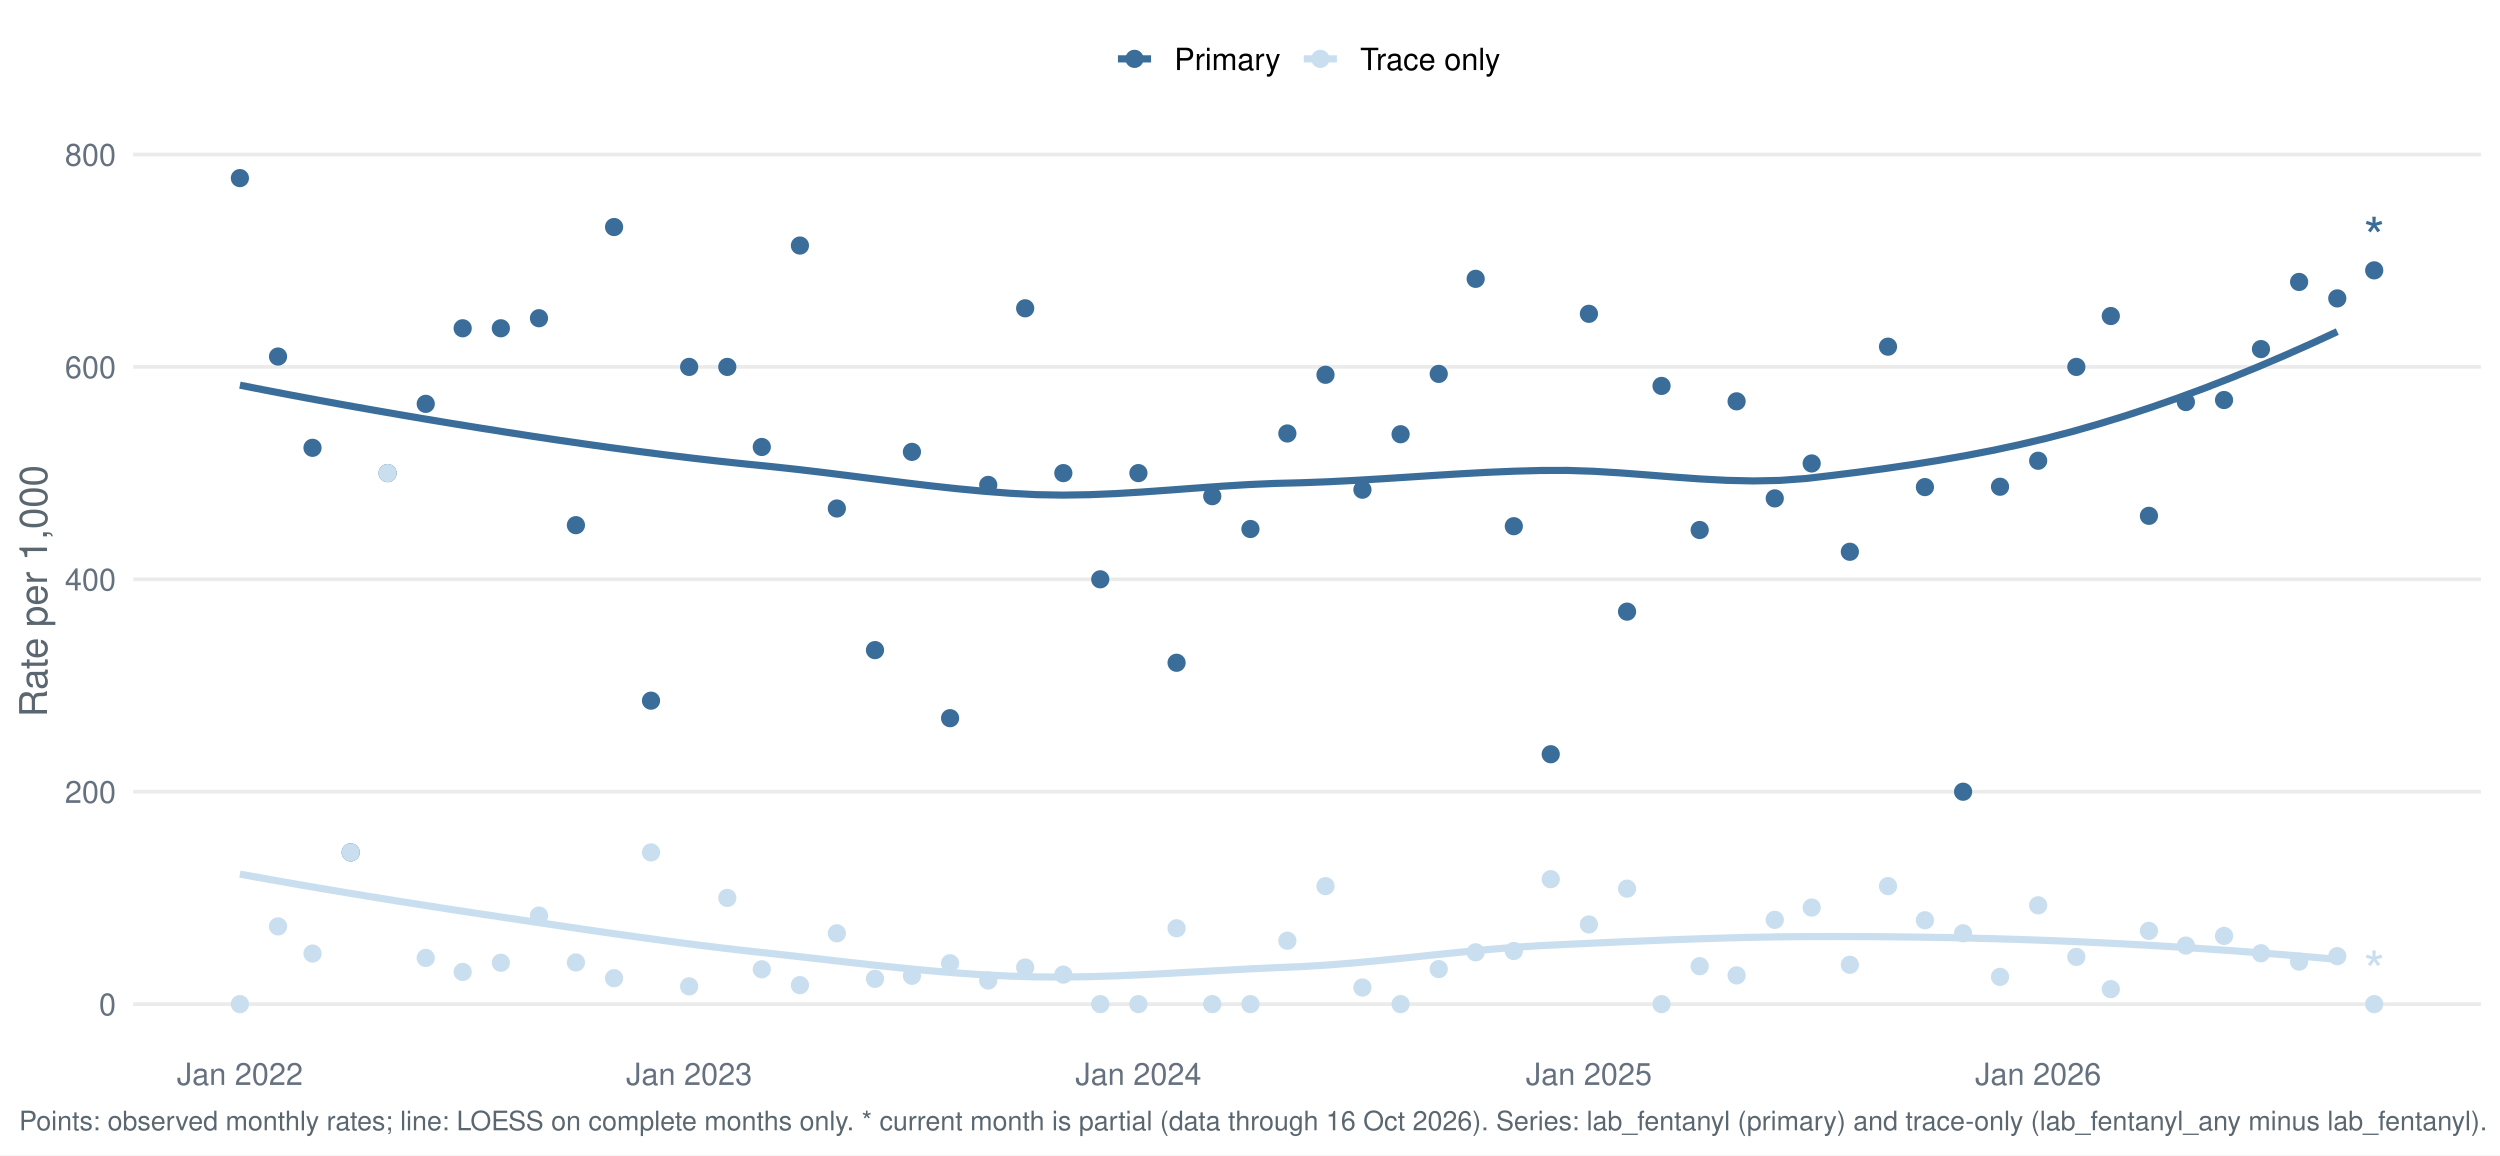
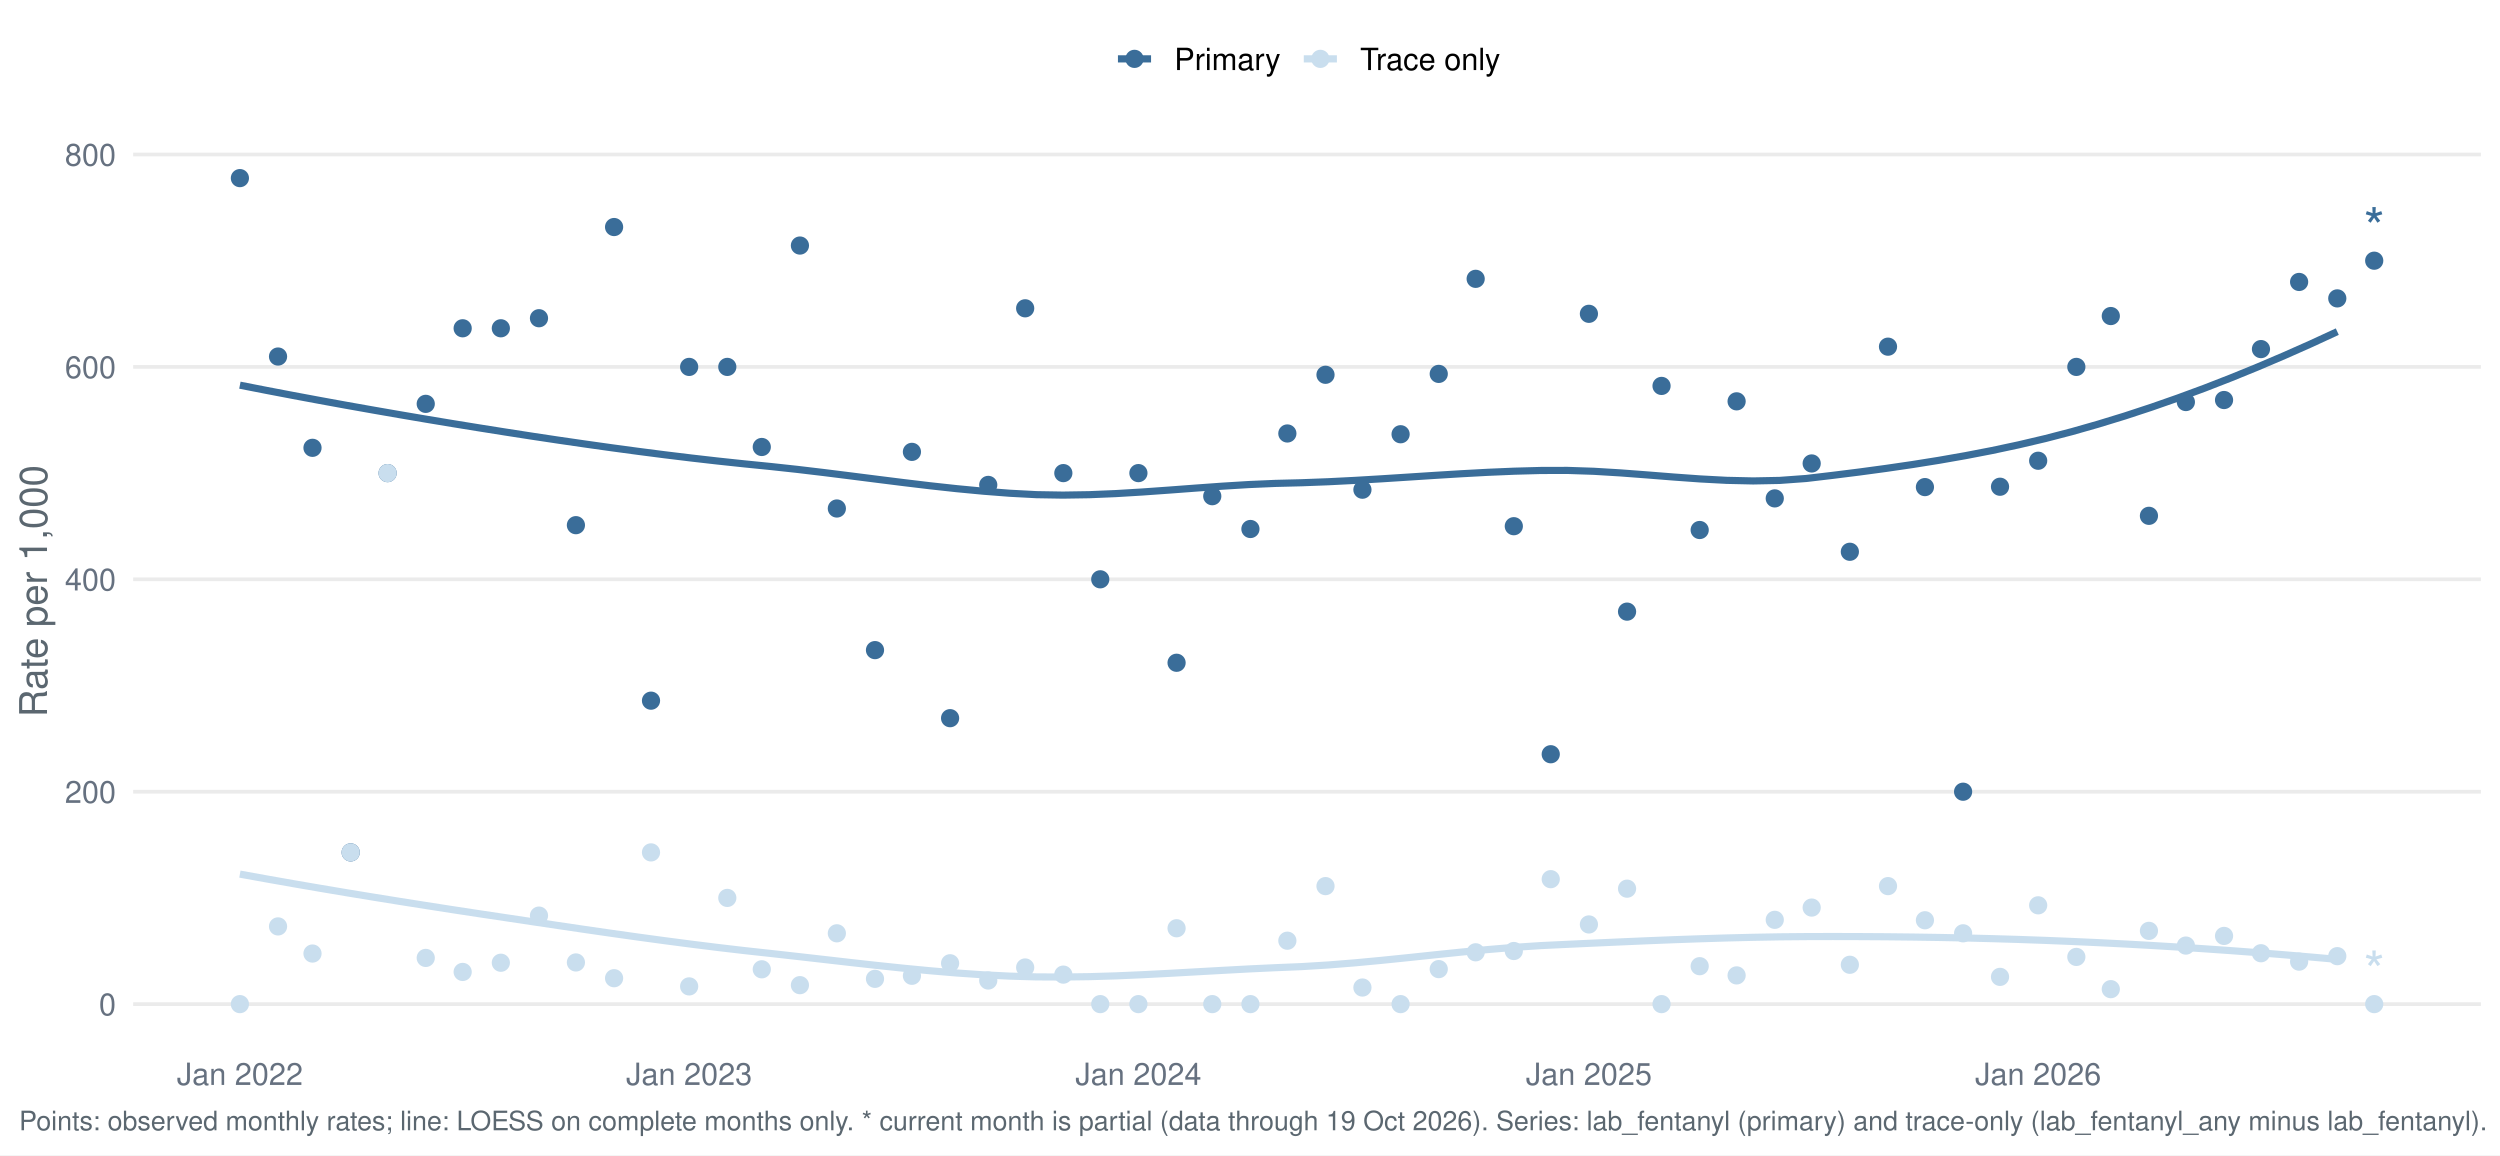
<svg xmlns="http://www.w3.org/2000/svg" width="1044.00pt" height="482.40pt" viewBox="0 0 1044.00 482.40">
  <g class="svglite">
    <defs>
      <style type="text/css">
    .svglite line, .svglite polyline, .svglite polygon, .svglite path, .svglite rect, .svglite circle {
      fill: none;
      stroke: #000000;
      stroke-linecap: round;
      stroke-linejoin: round;
      stroke-miterlimit: 10.00;
    }
    .svglite text {
      white-space: pre;
    }
    .svglite g.glyphgroup path {
      fill: inherit;
      stroke: none;
    }
  </style>
    </defs>
    <rect width="100%" height="100%" style="stroke: none; fill: #FFFFFF;" />
    <defs>
      <clipPath id="cpMC4wMHwxMDQ0LjAwfDAuMDB8NDgyLjQw">
        <rect x="0.00" y="0.00" width="1044.00" height="482.40" />
      </clipPath>
    </defs>
    <g clip-path="url(#cpMC4wMHwxMDQ0LjAwfDAuMDB8NDgyLjQw)">
      <rect x="-0" y="0.00" width="1044.00" height="482.40" style="stroke-width: 1.55; stroke: none; fill: #FFFFFF;" />
    </g>
    <defs>
      <clipPath id="cpNTUuNjF8MTAzNi4wM3w1Ny4xM3w0MzYuNTY=">
        <rect x="55.61" y="57.13" width="980.42" height="379.43" />
      </clipPath>
    </defs>
    <g clip-path="url(#cpNTUuNjF8MTAzNi4wM3w1Ny4xM3w0MzYuNTY=)">
      <polyline points="55.61,419.32 1036.03,419.32 " style="stroke-width: 1.55; stroke: #EBEBEB; stroke-linecap: butt;" />
      <polyline points="55.61,330.62 1036.03,330.62 " style="stroke-width: 1.55; stroke: #EBEBEB; stroke-linecap: butt;" />
      <polyline points="55.61,241.92 1036.03,241.92 " style="stroke-width: 1.55; stroke: #EBEBEB; stroke-linecap: butt;" />
      <polyline points="55.61,153.22 1036.03,153.22 " style="stroke-width: 1.55; stroke: #EBEBEB; stroke-linecap: butt;" />
      <polyline points="55.61,64.52 1036.03,64.52 " style="stroke-width: 1.55; stroke: #EBEBEB; stroke-linecap: butt;" />
      <polyline points="100.18,160.85 111.26,163.02 122.35,165.14 133.44,167.21 144.52,169.23 155.61,171.20 166.70,173.13 177.79,175.02 188.87,176.86 199.96,178.66 211.05,180.42 222.13,182.14 233.22,183.81 244.31,185.42 255.39,186.98 266.48,188.48 277.57,189.91 288.65,191.26 299.74,192.53 310.83,193.71 321.92,194.82 333.00,196.02 344.09,197.34 355.18,198.73 366.26,200.14 377.35,201.53 388.44,202.86 399.52,204.07 410.61,205.12 421.70,205.98 432.79,206.57 443.87,206.76 454.96,206.58 466.05,206.12 477.13,205.45 488.22,204.66 499.31,203.83 510.39,203.03 521.48,202.35 532.57,201.87 543.65,201.59 554.74,201.17 565.83,200.61 576.92,199.95 588.00,199.24 599.09,198.52 610.18,197.84 621.26,197.24 632.35,196.77 643.44,196.47 654.52,196.44 665.61,196.81 676.70,197.48 687.78,198.32 698.87,199.20 709.96,200.00 721.05,200.59 732.13,200.84 743.22,200.62 754.31,199.81 765.39,198.50 776.48,197.11 787.57,195.61 798.65,193.99 809.74,192.22 820.83,190.27 831.91,188.13 843.00,185.76 854.09,183.15 865.18,180.27 876.26,177.11 887.35,173.71 898.44,170.06 909.52,166.19 920.61,162.10 931.70,157.78 942.78,153.26 953.87,148.53 964.96,143.61 976.05,138.49 " style="stroke-width: 2.99; stroke: #3A6D99; stroke-linecap: butt;" />
      <polyline points="100.18,365.03 111.26,367.03 122.35,368.99 133.44,370.90 144.52,372.77 155.61,374.59 166.70,376.38 177.79,378.13 188.87,379.86 199.96,381.55 211.05,383.21 222.13,384.87 233.22,386.52 244.31,388.16 255.39,389.76 266.48,391.32 277.57,392.83 288.65,394.28 299.74,395.66 310.83,396.96 321.92,398.17 333.00,399.41 344.09,400.67 355.18,401.94 366.26,403.17 377.35,404.33 388.44,405.39 399.52,406.32 410.61,407.08 421.70,407.63 432.79,407.95 443.87,408.01 454.96,407.85 466.05,407.52 477.13,407.04 488.22,406.47 499.31,405.85 510.39,405.23 521.48,404.63 532.57,404.11 543.65,403.65 554.74,402.97 565.83,402.08 576.92,401.04 588.00,399.91 599.09,398.74 610.18,397.60 621.26,396.54 632.35,395.61 643.44,394.88 654.52,394.35 665.61,393.84 676.70,393.34 687.78,392.86 698.87,392.42 709.96,392.03 721.05,391.69 732.13,391.42 743.22,391.22 754.31,391.12 765.39,391.09 776.48,391.12 787.57,391.19 798.65,391.31 809.74,391.48 820.83,391.70 831.91,391.98 843.00,392.31 854.09,392.70 865.18,393.15 876.26,393.65 887.35,394.21 898.44,394.82 909.52,395.49 920.61,396.22 931.70,396.99 942.78,397.82 953.87,398.71 964.96,399.65 976.05,400.63 " style="stroke-width: 2.99; stroke: #C9DEEE; stroke-linecap: butt;" />
      <circle cx="100.18" cy="74.38" r="3.29" style="stroke-width: 1.03; stroke: #3A6D99; fill: #3A6D99;" />
      <circle cx="100.18" cy="419.32" r="3.29" style="stroke-width: 1.03; stroke: #C9DEEE; fill: #C9DEEE;" />
      <circle cx="116.11" cy="148.89" r="3.29" style="stroke-width: 1.03; stroke: #3A6D99; fill: #3A6D99;" />
      <circle cx="116.11" cy="386.87" r="3.29" style="stroke-width: 1.03; stroke: #C9DEEE; fill: #C9DEEE;" />
      <circle cx="130.50" cy="187.01" r="3.29" style="stroke-width: 1.03; stroke: #3A6D99; fill: #3A6D99;" />
      <circle cx="130.50" cy="398.20" r="3.29" style="stroke-width: 1.03; stroke: #C9DEEE; fill: #C9DEEE;" />
      <circle cx="146.44" cy="355.96" r="3.29" style="stroke-width: 1.03; stroke: #3A6D99; fill: #3A6D99;" />
      <circle cx="146.44" cy="355.96" r="3.29" style="stroke-width: 1.03; stroke: #C9DEEE; fill: #C9DEEE;" />
      <circle cx="161.86" cy="197.57" r="3.29" style="stroke-width: 1.03; stroke: #3A6D99; fill: #3A6D99;" />
      <circle cx="161.86" cy="197.57" r="3.29" style="stroke-width: 1.03; stroke: #C9DEEE; fill: #C9DEEE;" />
      <circle cx="177.79" cy="168.65" r="3.29" style="stroke-width: 1.03; stroke: #3A6D99; fill: #3A6D99;" />
      <circle cx="177.79" cy="400.03" r="3.29" style="stroke-width: 1.03; stroke: #C9DEEE; fill: #C9DEEE;" />
      <circle cx="193.21" cy="137.09" r="3.29" style="stroke-width: 1.03; stroke: #3A6D99; fill: #3A6D99;" />
      <circle cx="193.21" cy="405.88" r="3.29" style="stroke-width: 1.03; stroke: #C9DEEE; fill: #C9DEEE;" />
      <circle cx="209.15" cy="137.09" r="3.29" style="stroke-width: 1.03; stroke: #3A6D99; fill: #3A6D99;" />
      <circle cx="209.15" cy="402.04" r="3.29" style="stroke-width: 1.03; stroke: #C9DEEE; fill: #C9DEEE;" />
      <circle cx="225.08" cy="132.89" r="3.29" style="stroke-width: 1.03; stroke: #3A6D99; fill: #3A6D99;" />
      <circle cx="225.08" cy="382.36" r="3.29" style="stroke-width: 1.03; stroke: #C9DEEE; fill: #C9DEEE;" />
      <circle cx="240.50" cy="219.31" r="3.29" style="stroke-width: 1.03; stroke: #3A6D99; fill: #3A6D99;" />
      <circle cx="240.50" cy="401.92" r="3.29" style="stroke-width: 1.03; stroke: #C9DEEE; fill: #C9DEEE;" />
      <circle cx="256.44" cy="94.81" r="3.29" style="stroke-width: 1.03; stroke: #3A6D99; fill: #3A6D99;" />
      <circle cx="256.44" cy="408.50" r="3.29" style="stroke-width: 1.03; stroke: #C9DEEE; fill: #C9DEEE;" />
      <circle cx="271.86" cy="292.60" r="3.29" style="stroke-width: 1.03; stroke: #3A6D99; fill: #3A6D99;" />
      <circle cx="271.86" cy="355.96" r="3.29" style="stroke-width: 1.03; stroke: #C9DEEE; fill: #C9DEEE;" />
      <circle cx="287.79" cy="153.22" r="3.29" style="stroke-width: 1.03; stroke: #3A6D99; fill: #3A6D99;" />
      <circle cx="287.79" cy="411.92" r="3.29" style="stroke-width: 1.03; stroke: #C9DEEE; fill: #C9DEEE;" />
      <circle cx="303.72" cy="153.22" r="3.29" style="stroke-width: 1.03; stroke: #3A6D99; fill: #3A6D99;" />
      <circle cx="303.72" cy="374.97" r="3.29" style="stroke-width: 1.03; stroke: #C9DEEE; fill: #C9DEEE;" />
      <circle cx="318.12" cy="186.66" r="3.29" style="stroke-width: 1.03; stroke: #3A6D99; fill: #3A6D99;" />
      <circle cx="318.12" cy="404.78" r="3.29" style="stroke-width: 1.03; stroke: #C9DEEE; fill: #C9DEEE;" />
      <circle cx="334.05" cy="102.54" r="3.29" style="stroke-width: 1.03; stroke: #3A6D99; fill: #3A6D99;" />
      <circle cx="334.05" cy="411.40" r="3.29" style="stroke-width: 1.03; stroke: #C9DEEE; fill: #C9DEEE;" />
      <circle cx="349.47" cy="212.35" r="3.29" style="stroke-width: 1.03; stroke: #3A6D99; fill: #3A6D99;" />
      <circle cx="349.47" cy="389.75" r="3.29" style="stroke-width: 1.03; stroke: #C9DEEE; fill: #C9DEEE;" />
      <circle cx="365.40" cy="271.49" r="3.29" style="stroke-width: 1.03; stroke: #3A6D99; fill: #3A6D99;" />
      <circle cx="365.40" cy="408.76" r="3.29" style="stroke-width: 1.03; stroke: #C9DEEE; fill: #C9DEEE;" />
      <circle cx="380.82" cy="188.70" r="3.29" style="stroke-width: 1.03; stroke: #3A6D99; fill: #3A6D99;" />
      <circle cx="380.82" cy="407.49" r="3.29" style="stroke-width: 1.03; stroke: #C9DEEE; fill: #C9DEEE;" />
      <circle cx="396.76" cy="299.91" r="3.29" style="stroke-width: 1.03; stroke: #3A6D99; fill: #3A6D99;" />
      <circle cx="396.76" cy="402.26" r="3.29" style="stroke-width: 1.03; stroke: #C9DEEE; fill: #C9DEEE;" />
      <circle cx="412.69" cy="202.50" r="3.29" style="stroke-width: 1.03; stroke: #3A6D99; fill: #3A6D99;" />
      <circle cx="412.69" cy="409.46" r="3.29" style="stroke-width: 1.03; stroke: #C9DEEE; fill: #C9DEEE;" />
      <circle cx="428.11" cy="128.75" r="3.29" style="stroke-width: 1.03; stroke: #3A6D99; fill: #3A6D99;" />
      <circle cx="428.11" cy="404.02" r="3.29" style="stroke-width: 1.03; stroke: #C9DEEE; fill: #C9DEEE;" />
      <circle cx="444.05" cy="197.57" r="3.29" style="stroke-width: 1.03; stroke: #3A6D99; fill: #3A6D99;" />
      <circle cx="444.05" cy="407.00" r="3.29" style="stroke-width: 1.03; stroke: #C9DEEE; fill: #C9DEEE;" />
      <circle cx="459.47" cy="241.92" r="3.29" style="stroke-width: 1.03; stroke: #3A6D99; fill: #3A6D99;" />
      <circle cx="459.47" cy="419.32" r="3.29" style="stroke-width: 1.03; stroke: #C9DEEE; fill: #C9DEEE;" />
      <circle cx="475.40" cy="197.57" r="3.29" style="stroke-width: 1.03; stroke: #3A6D99; fill: #3A6D99;" />
      <circle cx="475.40" cy="419.32" r="3.29" style="stroke-width: 1.03; stroke: #C9DEEE; fill: #C9DEEE;" />
      <circle cx="491.34" cy="276.77" r="3.29" style="stroke-width: 1.03; stroke: #3A6D99; fill: #3A6D99;" />
      <circle cx="491.34" cy="387.64" r="3.29" style="stroke-width: 1.03; stroke: #C9DEEE; fill: #C9DEEE;" />
      <circle cx="506.24" cy="207.21" r="3.29" style="stroke-width: 1.03; stroke: #3A6D99; fill: #3A6D99;" />
      <circle cx="506.24" cy="419.32" r="3.29" style="stroke-width: 1.03; stroke: #C9DEEE; fill: #C9DEEE;" />
      <circle cx="522.18" cy="220.91" r="3.29" style="stroke-width: 1.03; stroke: #3A6D99; fill: #3A6D99;" />
      <circle cx="522.18" cy="419.32" r="3.29" style="stroke-width: 1.03; stroke: #C9DEEE; fill: #C9DEEE;" />
      <circle cx="537.60" cy="181.02" r="3.29" style="stroke-width: 1.03; stroke: #3A6D99; fill: #3A6D99;" />
      <circle cx="537.60" cy="392.84" r="3.29" style="stroke-width: 1.03; stroke: #C9DEEE; fill: #C9DEEE;" />
      <circle cx="553.53" cy="156.51" r="3.29" style="stroke-width: 1.03; stroke: #3A6D99; fill: #3A6D99;" />
      <circle cx="553.53" cy="370.04" r="3.29" style="stroke-width: 1.03; stroke: #C9DEEE; fill: #C9DEEE;" />
      <circle cx="568.95" cy="204.50" r="3.29" style="stroke-width: 1.03; stroke: #3A6D99; fill: #3A6D99;" />
      <circle cx="568.95" cy="412.39" r="3.29" style="stroke-width: 1.03; stroke: #C9DEEE; fill: #C9DEEE;" />
      <circle cx="584.89" cy="181.34" r="3.29" style="stroke-width: 1.03; stroke: #3A6D99; fill: #3A6D99;" />
      <circle cx="584.89" cy="419.32" r="3.29" style="stroke-width: 1.03; stroke: #C9DEEE; fill: #C9DEEE;" />
      <circle cx="600.82" cy="156.14" r="3.29" style="stroke-width: 1.03; stroke: #3A6D99; fill: #3A6D99;" />
      <circle cx="600.82" cy="404.70" r="3.29" style="stroke-width: 1.03; stroke: #C9DEEE; fill: #C9DEEE;" />
      <circle cx="616.24" cy="116.44" r="3.29" style="stroke-width: 1.03; stroke: #3A6D99; fill: #3A6D99;" />
      <circle cx="616.24" cy="397.68" r="3.29" style="stroke-width: 1.03; stroke: #C9DEEE; fill: #C9DEEE;" />
      <circle cx="632.17" cy="219.74" r="3.29" style="stroke-width: 1.03; stroke: #3A6D99; fill: #3A6D99;" />
      <circle cx="632.17" cy="397.14" r="3.29" style="stroke-width: 1.03; stroke: #C9DEEE; fill: #C9DEEE;" />
      <circle cx="647.59" cy="314.97" r="3.29" style="stroke-width: 1.03; stroke: #3A6D99; fill: #3A6D99;" />
      <circle cx="647.59" cy="367.14" r="3.29" style="stroke-width: 1.03; stroke: #C9DEEE; fill: #C9DEEE;" />
      <circle cx="663.53" cy="131.05" r="3.29" style="stroke-width: 1.03; stroke: #3A6D99; fill: #3A6D99;" />
      <circle cx="663.53" cy="386.05" r="3.29" style="stroke-width: 1.03; stroke: #C9DEEE; fill: #C9DEEE;" />
      <circle cx="679.46" cy="255.42" r="3.29" style="stroke-width: 1.03; stroke: #3A6D99; fill: #3A6D99;" />
      <circle cx="679.46" cy="371.11" r="3.29" style="stroke-width: 1.03; stroke: #C9DEEE; fill: #C9DEEE;" />
      <circle cx="693.86" cy="161.16" r="3.29" style="stroke-width: 1.03; stroke: #3A6D99; fill: #3A6D99;" />
      <circle cx="693.86" cy="419.32" r="3.29" style="stroke-width: 1.03; stroke: #C9DEEE; fill: #C9DEEE;" />
      <circle cx="709.79" cy="221.33" r="3.29" style="stroke-width: 1.03; stroke: #3A6D99; fill: #3A6D99;" />
      <circle cx="709.79" cy="403.48" r="3.29" style="stroke-width: 1.03; stroke: #C9DEEE; fill: #C9DEEE;" />
      <circle cx="725.21" cy="167.60" r="3.29" style="stroke-width: 1.03; stroke: #3A6D99; fill: #3A6D99;" />
      <circle cx="725.21" cy="407.33" r="3.29" style="stroke-width: 1.03; stroke: #C9DEEE; fill: #C9DEEE;" />
      <circle cx="741.14" cy="208.13" r="3.29" style="stroke-width: 1.03; stroke: #3A6D99; fill: #3A6D99;" />
      <circle cx="741.14" cy="384.12" r="3.29" style="stroke-width: 1.03; stroke: #C9DEEE; fill: #C9DEEE;" />
      <circle cx="756.56" cy="193.54" r="3.29" style="stroke-width: 1.03; stroke: #3A6D99; fill: #3A6D99;" />
      <circle cx="756.56" cy="379.00" r="3.29" style="stroke-width: 1.03; stroke: #C9DEEE; fill: #C9DEEE;" />
      <circle cx="772.50" cy="230.42" r="3.29" style="stroke-width: 1.03; stroke: #3A6D99; fill: #3A6D99;" />
      <circle cx="772.50" cy="402.89" r="3.29" style="stroke-width: 1.03; stroke: #C9DEEE; fill: #C9DEEE;" />
      <circle cx="788.43" cy="144.77" r="3.29" style="stroke-width: 1.03; stroke: #3A6D99; fill: #3A6D99;" />
      <circle cx="788.43" cy="370.04" r="3.29" style="stroke-width: 1.03; stroke: #C9DEEE; fill: #C9DEEE;" />
      <circle cx="803.85" cy="203.41" r="3.29" style="stroke-width: 1.03; stroke: #3A6D99; fill: #3A6D99;" />
      <circle cx="803.85" cy="384.30" r="3.29" style="stroke-width: 1.03; stroke: #C9DEEE; fill: #C9DEEE;" />
      <circle cx="819.79" cy="330.62" r="3.29" style="stroke-width: 1.03; stroke: #3A6D99; fill: #3A6D99;" />
      <circle cx="819.79" cy="389.75" r="3.29" style="stroke-width: 1.03; stroke: #C9DEEE; fill: #C9DEEE;" />
      <circle cx="835.21" cy="203.26" r="3.29" style="stroke-width: 1.03; stroke: #3A6D99; fill: #3A6D99;" />
      <circle cx="835.21" cy="407.94" r="3.29" style="stroke-width: 1.03; stroke: #C9DEEE; fill: #C9DEEE;" />
      <circle cx="851.14" cy="192.41" r="3.29" style="stroke-width: 1.03; stroke: #3A6D99; fill: #3A6D99;" />
      <circle cx="851.14" cy="378.06" r="3.29" style="stroke-width: 1.03; stroke: #C9DEEE; fill: #C9DEEE;" />
      <circle cx="867.08" cy="153.22" r="3.29" style="stroke-width: 1.03; stroke: #3A6D99; fill: #3A6D99;" />
      <circle cx="867.08" cy="399.61" r="3.29" style="stroke-width: 1.03; stroke: #C9DEEE; fill: #C9DEEE;" />
      <circle cx="881.47" cy="131.98" r="3.29" style="stroke-width: 1.03; stroke: #3A6D99; fill: #3A6D99;" />
      <circle cx="881.47" cy="413.07" r="3.29" style="stroke-width: 1.03; stroke: #C9DEEE; fill: #C9DEEE;" />
      <circle cx="897.40" cy="215.41" r="3.29" style="stroke-width: 1.03; stroke: #3A6D99; fill: #3A6D99;" />
      <circle cx="897.40" cy="388.73" r="3.29" style="stroke-width: 1.03; stroke: #C9DEEE; fill: #C9DEEE;" />
      <circle cx="912.82" cy="167.89" r="3.29" style="stroke-width: 1.03; stroke: #3A6D99; fill: #3A6D99;" />
      <circle cx="912.82" cy="394.87" r="3.29" style="stroke-width: 1.03; stroke: #C9DEEE; fill: #C9DEEE;" />
      <circle cx="928.76" cy="167.05" r="3.29" style="stroke-width: 1.03; stroke: #3A6D99; fill: #3A6D99;" />
      <circle cx="928.76" cy="390.84" r="3.29" style="stroke-width: 1.03; stroke: #C9DEEE; fill: #C9DEEE;" />
      <circle cx="944.18" cy="145.78" r="3.29" style="stroke-width: 1.03; stroke: #3A6D99; fill: #3A6D99;" />
      <circle cx="944.18" cy="398.07" r="3.29" style="stroke-width: 1.03; stroke: #C9DEEE; fill: #C9DEEE;" />
      <circle cx="960.11" cy="117.74" r="3.29" style="stroke-width: 1.03; stroke: #3A6D99; fill: #3A6D99;" />
      <circle cx="960.11" cy="401.58" r="3.29" style="stroke-width: 1.03; stroke: #C9DEEE; fill: #C9DEEE;" />
      <circle cx="976.05" cy="124.61" r="3.29" style="stroke-width: 1.03; stroke: #3A6D99; fill: #3A6D99;" />
      <circle cx="976.05" cy="399.29" r="3.29" style="stroke-width: 1.03; stroke: #C9DEEE; fill: #C9DEEE;" />
-       <circle cx="991.47" cy="112.90" r="3.29" style="stroke-width: 1.03; stroke: #3A6D99; fill: #3A6D99;" />
+       <circle cx="991.47" cy="108.87" r="3.29" style="stroke-width: 1.03; stroke: #3A6D99; fill: #3A6D99;" />
      <circle cx="991.47" cy="419.32" r="3.29" style="stroke-width: 1.03; stroke: #C9DEEE; fill: #C9DEEE;" />
-       <text x="991.47" y="107.10" text-anchor="middle" style="font-size: 22.76px;fill: #3A6D99; font-family: &quot;Nimbus Sans&quot;;" textLength="8.84px" lengthAdjust="spacingAndGlyphs">*</text>
+       <text x="991.47" y="103.07" text-anchor="middle" style="font-size: 22.76px;fill: #3A6D99; font-family: &quot;Nimbus Sans&quot;;" textLength="8.84px" lengthAdjust="spacingAndGlyphs">*</text>
      <text x="991.47" y="413.51" text-anchor="middle" style="font-size: 22.76px;fill: #C9DEEE; font-family: &quot;Nimbus Sans&quot;;" textLength="8.84px" lengthAdjust="spacingAndGlyphs">*</text>
    </g>
    <g clip-path="url(#cpMC4wMHwxMDQ0LjAwfDAuMDB8NDgyLjQw)">
      <text x="48.44" y="423.98" text-anchor="end" style="font-size: 12.80px;fill: #667180; font-family: &quot;Nimbus Sans&quot;;" textLength="7.11px" lengthAdjust="spacingAndGlyphs">0</text>
      <text x="48.44" y="335.28" text-anchor="end" style="font-size: 12.80px;fill: #667180; font-family: &quot;Nimbus Sans&quot;;" textLength="21.33px" lengthAdjust="spacingAndGlyphs">200</text>
      <text x="48.44" y="246.58" text-anchor="end" style="font-size: 12.80px;fill: #667180; font-family: &quot;Nimbus Sans&quot;;" textLength="21.33px" lengthAdjust="spacingAndGlyphs">400</text>
      <text x="48.44" y="157.89" text-anchor="end" style="font-size: 12.80px;fill: #667180; font-family: &quot;Nimbus Sans&quot;;" textLength="21.33px" lengthAdjust="spacingAndGlyphs">600</text>
      <text x="48.44" y="69.19" text-anchor="end" style="font-size: 12.80px;fill: #667180; font-family: &quot;Nimbus Sans&quot;;" textLength="21.33px" lengthAdjust="spacingAndGlyphs">800</text>
      <text x="100.18" y="453.07" text-anchor="middle" style="font-size: 12.80px;fill: #667180; font-family: &quot;Nimbus Sans&quot;;" textLength="52.62px" lengthAdjust="spacingAndGlyphs">Jan 2022</text>
      <text x="287.79" y="453.07" text-anchor="middle" style="font-size: 12.80px;fill: #667180; font-family: &quot;Nimbus Sans&quot;;" textLength="52.62px" lengthAdjust="spacingAndGlyphs">Jan 2023</text>
      <text x="475.40" y="453.07" text-anchor="middle" style="font-size: 12.80px;fill: #667180; font-family: &quot;Nimbus Sans&quot;;" textLength="52.62px" lengthAdjust="spacingAndGlyphs">Jan 2024</text>
      <text x="663.53" y="453.07" text-anchor="middle" style="font-size: 12.80px;fill: #667180; font-family: &quot;Nimbus Sans&quot;;" textLength="52.62px" lengthAdjust="spacingAndGlyphs">Jan 2025</text>
      <text x="851.14" y="453.07" text-anchor="middle" style="font-size: 12.80px;fill: #667180; font-family: &quot;Nimbus Sans&quot;;" textLength="52.62px" lengthAdjust="spacingAndGlyphs">Jan 2026</text>
      <text transform="translate(19.63,246.85) rotate(-90)" text-anchor="middle" style="font-size: 16.00px;fill: #5B6770; font-family: &quot;Nimbus Sans&quot;;" textLength="105.22px" lengthAdjust="spacingAndGlyphs">Rate per 1,000</text>
      <line x1="466.85" y1="24.58" x2="480.68" y2="24.58" style="stroke-width: 2.99; stroke: #3A6D99; stroke-linecap: butt;" />
      <circle cx="473.77" cy="24.58" r="3.29" style="stroke-width: 1.03; stroke: #3A6D99; fill: #3A6D99;" />
      <line x1="544.46" y1="24.58" x2="558.29" y2="24.58" style="stroke-width: 2.99; stroke: #C9DEEE; stroke-linecap: butt;" />
      <circle cx="551.38" cy="24.58" r="3.29" style="stroke-width: 1.03; stroke: #C9DEEE; fill: #C9DEEE;" />
      <text x="490.38" y="29.25" style="font-size: 12.80px; font-family: &quot;Nimbus Sans&quot;;" textLength="44.39px" lengthAdjust="spacingAndGlyphs">Primary</text>
      <text x="567.99" y="29.25" style="font-size: 12.80px; font-family: &quot;Nimbus Sans&quot;;" textLength="58.53px" lengthAdjust="spacingAndGlyphs">Trace only</text>
-       <text x="7.97" y="471.99" style="font-size: 11.20px;fill: #5B6770; font-family: &quot;Nimbus Sans&quot;;" textLength="1029.34px" lengthAdjust="spacingAndGlyphs">Points: observed monthly rates; line: LOESS on complete months only. * current month is partial (data through 16 Oct 2026). Series: lab_fentanyl (primary) and trace-only (lab_fentanyl_any minus lab_fentanyl).</text>
+       <text x="7.97" y="471.99" style="font-size: 11.20px;fill: #5B6770; font-family: &quot;Nimbus Sans&quot;;" textLength="1029.34px" lengthAdjust="spacingAndGlyphs">Points: observed monthly rates; line: LOESS on complete months only. * current month is partial (data through 19 Oct 2026). Series: lab_fentanyl (primary) and trace-only (lab_fentanyl_any minus lab_fentanyl).</text>
    </g>
  </g>
</svg>
